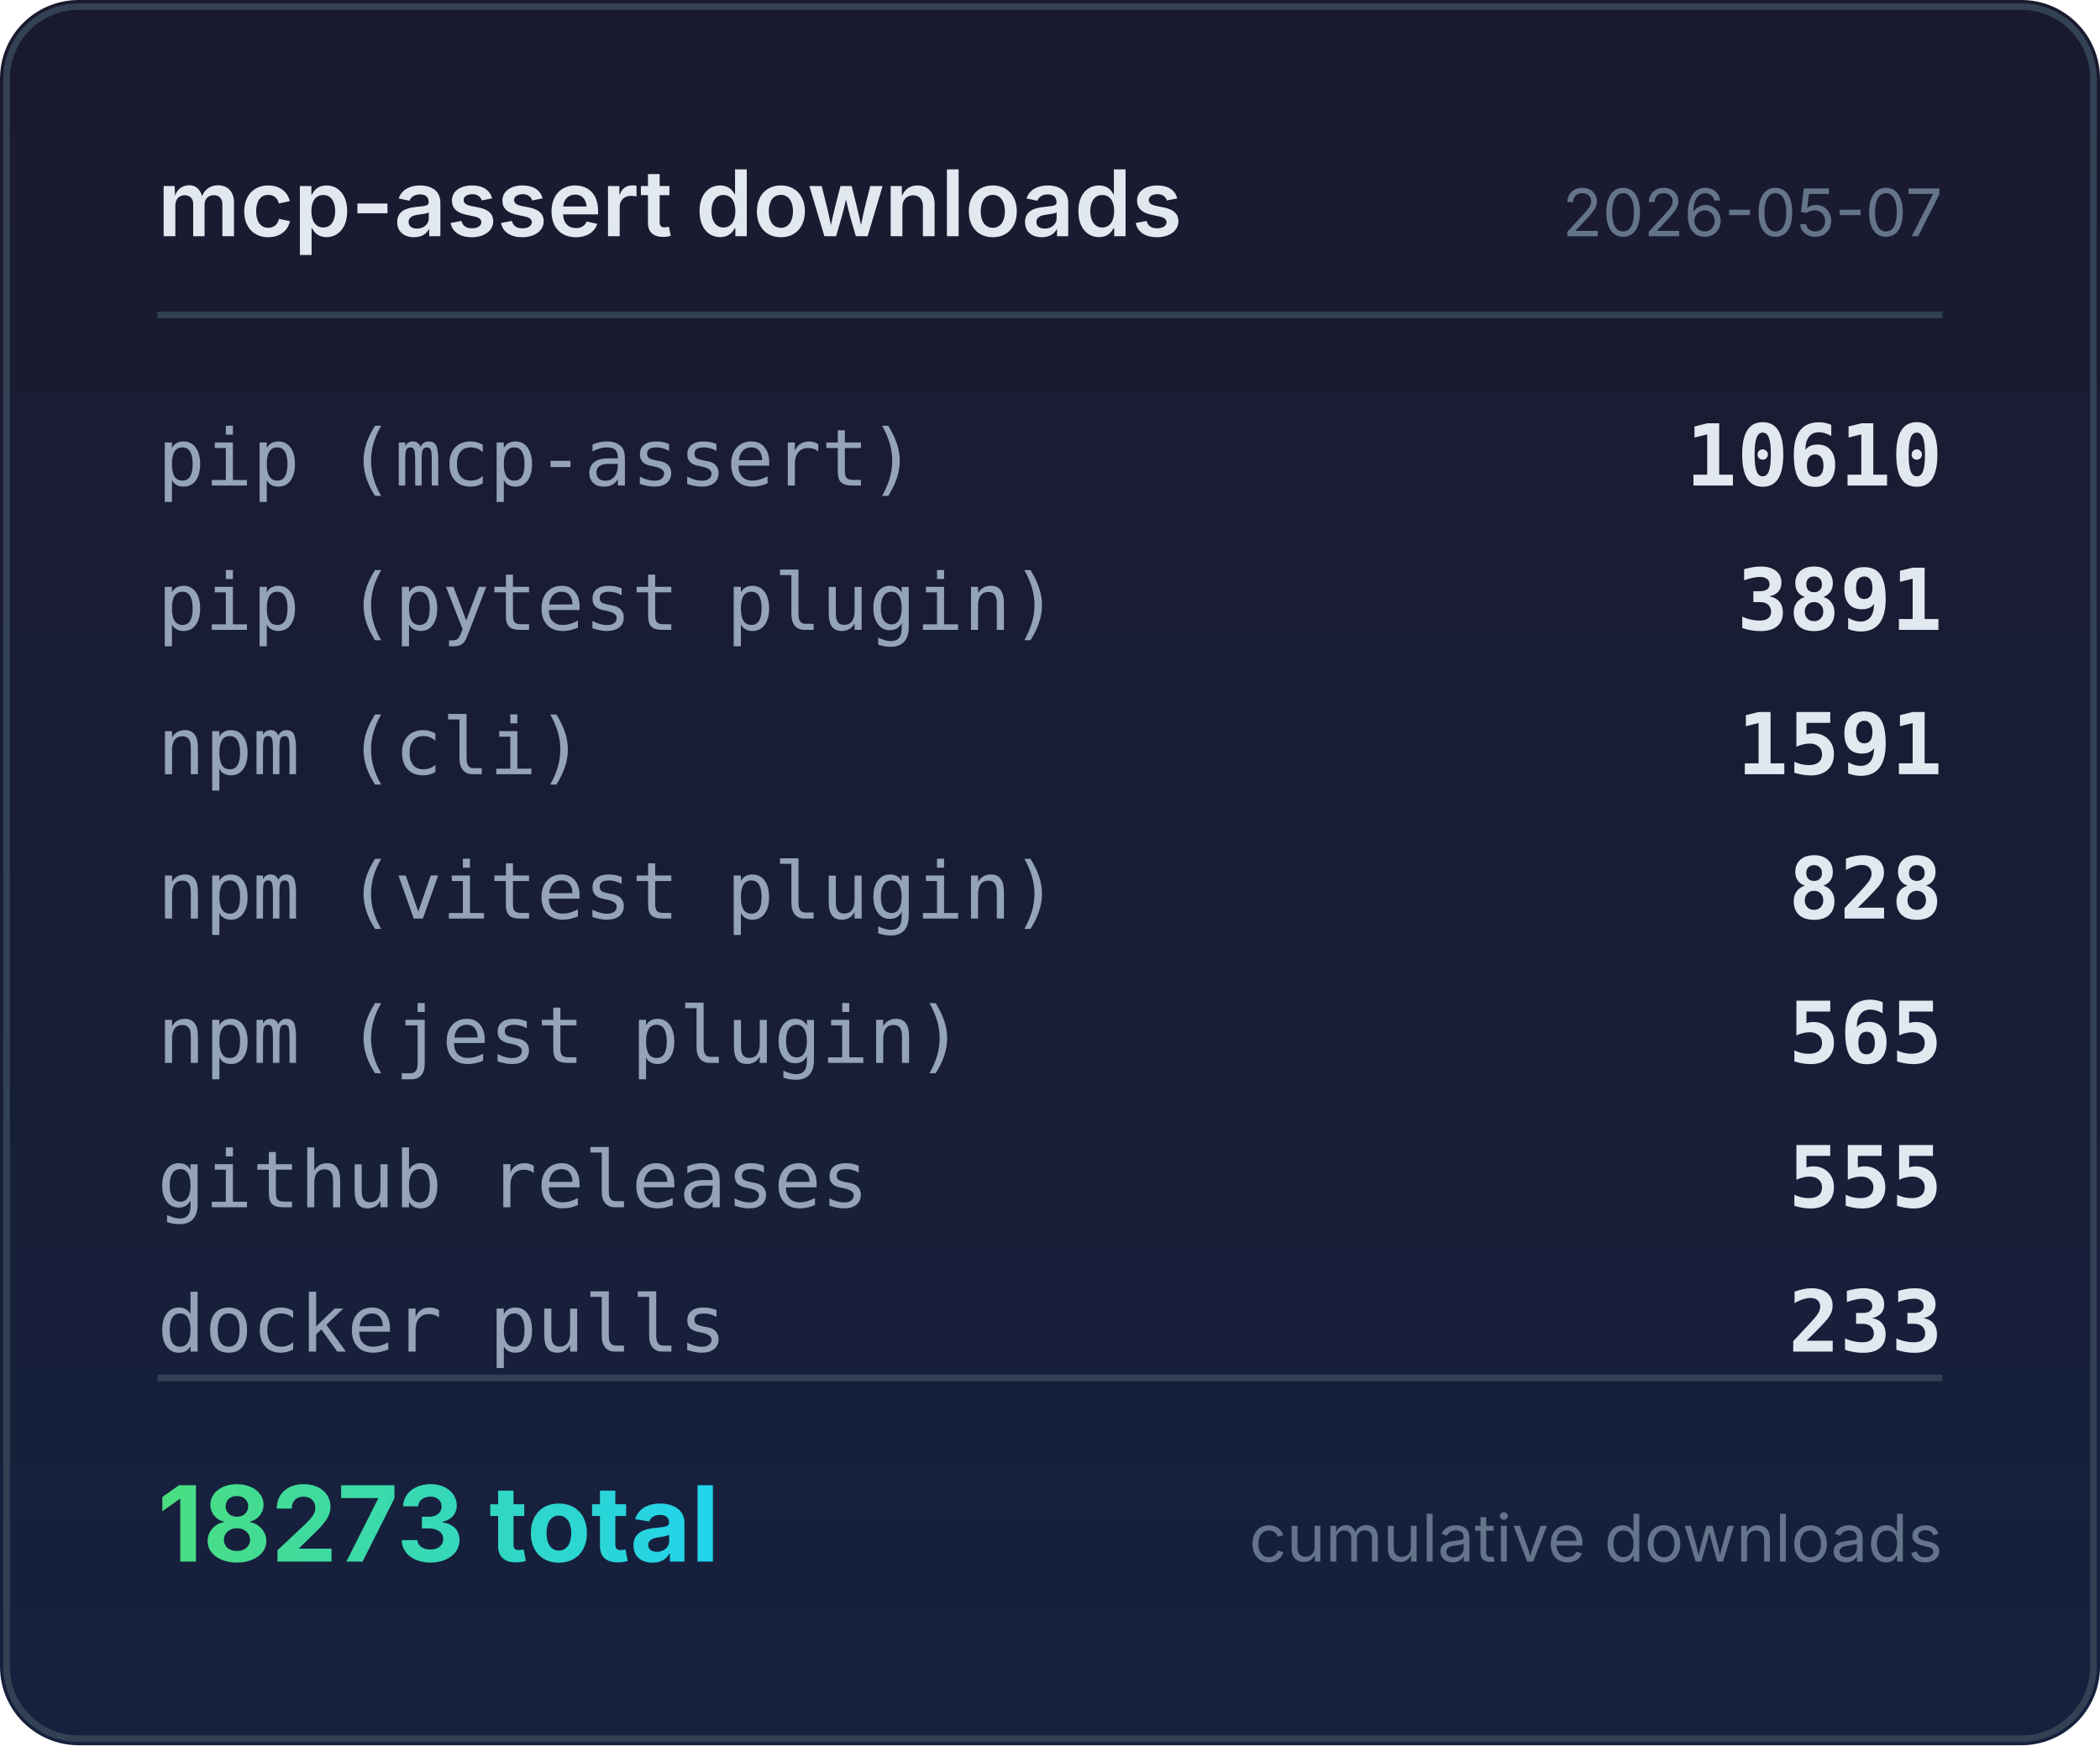
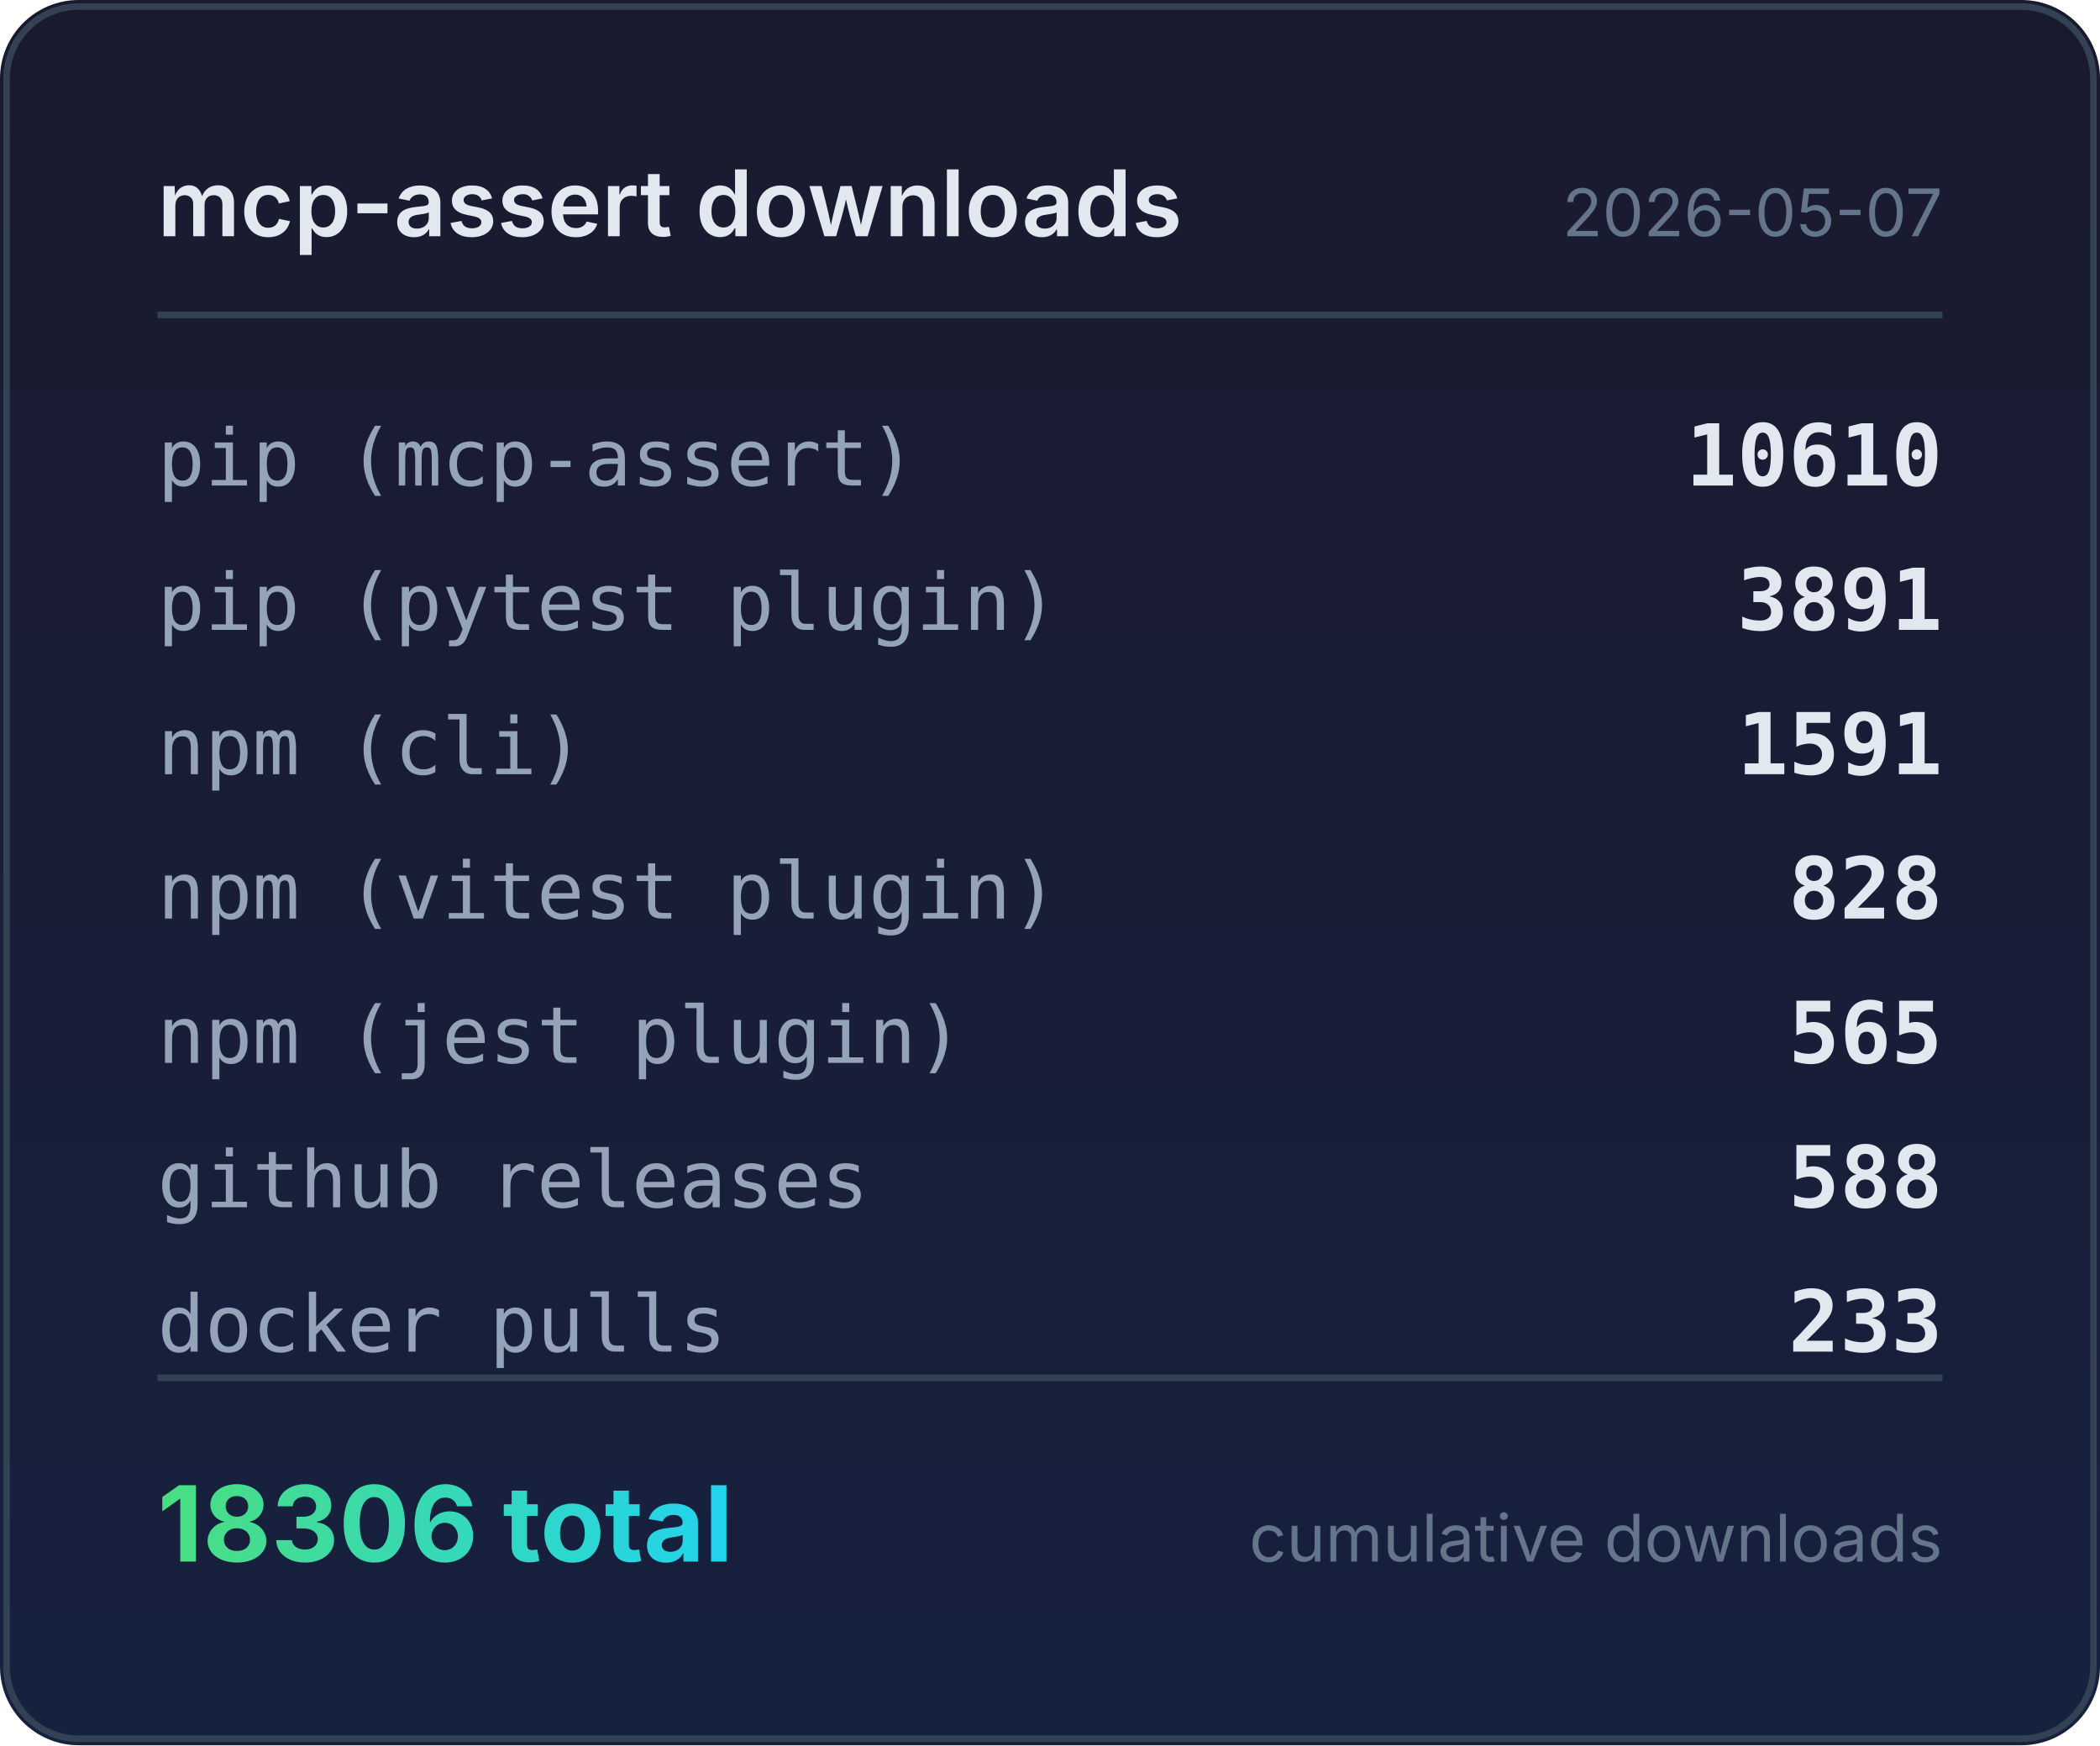
<svg xmlns="http://www.w3.org/2000/svg" width="320" height="266" viewBox="0 0 320 266">
  <defs>
    <linearGradient id="bg" x1="0" y1="0" x2="0" y2="1">
      <stop offset="0%" stop-color="#1a1a2e" />
      <stop offset="100%" stop-color="#16213e" />
    </linearGradient>
    <linearGradient id="accent" x1="0" y1="0" x2="1" y2="0">
      <stop offset="0%" stop-color="#4ade80" />
      <stop offset="100%" stop-color="#22d3ee" />
    </linearGradient>
  </defs>
  <rect width="320" height="266" rx="12" fill="url(#bg)" />
  <rect x="1" y="1" width="318" height="264" rx="11" fill="none" stroke="#334155" stroke-width="1" />
  <text x="24" y="36" fill="#e2e8f0" font-family="system-ui,-apple-system,sans-serif" font-size="14" font-weight="600">mcp-assert downloads</text>
  <text x="296" y="36" fill="#64748b" font-family="system-ui,-apple-system,sans-serif" font-size="10" text-anchor="end">2026-05-07</text>
  <line x1="24" y1="48" x2="296" y2="48" stroke="#334155" stroke-width="1" />
  <text x="24" y="74" fill="#94a3b8" font-family="ui-monospace,monospace" font-size="12">pip (mcp-assert)</text>
  <text x="296" y="74" fill="#e2e8f0" font-family="ui-monospace,monospace" font-size="13" font-weight="600" text-anchor="end">10610</text>
  <text x="24" y="96" fill="#94a3b8" font-family="ui-monospace,monospace" font-size="12">pip (pytest plugin)</text>
  <text x="296" y="96" fill="#e2e8f0" font-family="ui-monospace,monospace" font-size="13" font-weight="600" text-anchor="end">3891</text>
  <text x="24" y="118" fill="#94a3b8" font-family="ui-monospace,monospace" font-size="12">npm (cli)</text>
  <text x="296" y="118" fill="#e2e8f0" font-family="ui-monospace,monospace" font-size="13" font-weight="600" text-anchor="end">1591</text>
  <text x="24" y="140" fill="#94a3b8" font-family="ui-monospace,monospace" font-size="12">npm (vitest plugin)</text>
  <text x="296" y="140" fill="#e2e8f0" font-family="ui-monospace,monospace" font-size="13" font-weight="600" text-anchor="end">828</text>
  <text x="24" y="162" fill="#94a3b8" font-family="ui-monospace,monospace" font-size="12">npm (jest plugin)</text>
  <text x="296" y="162" fill="#e2e8f0" font-family="ui-monospace,monospace" font-size="13" font-weight="600" text-anchor="end">565</text>
  <text x="24" y="184" fill="#94a3b8" font-family="ui-monospace,monospace" font-size="12">github releases</text>
-   <text x="296" y="184" fill="#e2e8f0" font-family="ui-monospace,monospace" font-size="13" font-weight="600" text-anchor="end">555</text>
+   <text x="296" y="184" fill="#e2e8f0" font-family="ui-monospace,monospace" font-size="13" font-weight="600" text-anchor="end">588</text>
  <text x="24" y="206" fill="#94a3b8" font-family="ui-monospace,monospace" font-size="12">docker pulls</text>
  <text x="296" y="206" fill="#e2e8f0" font-family="ui-monospace,monospace" font-size="13" font-weight="600" text-anchor="end">233</text>
  <line x1="24" y1="210" x2="296" y2="210" stroke="#334155" stroke-width="1" />
-   <text x="24" y="238" fill="url(#accent)" font-family="system-ui,-apple-system,sans-serif" font-size="16" font-weight="700">18273 total</text>
+   <text x="24" y="238" fill="url(#accent)" font-family="system-ui,-apple-system,sans-serif" font-size="16" font-weight="700">18306 total</text>
  <text x="296" y="238" fill="#64748b" font-family="system-ui,-apple-system,sans-serif" font-size="10" text-anchor="end">cumulative downloads</text>
</svg>
